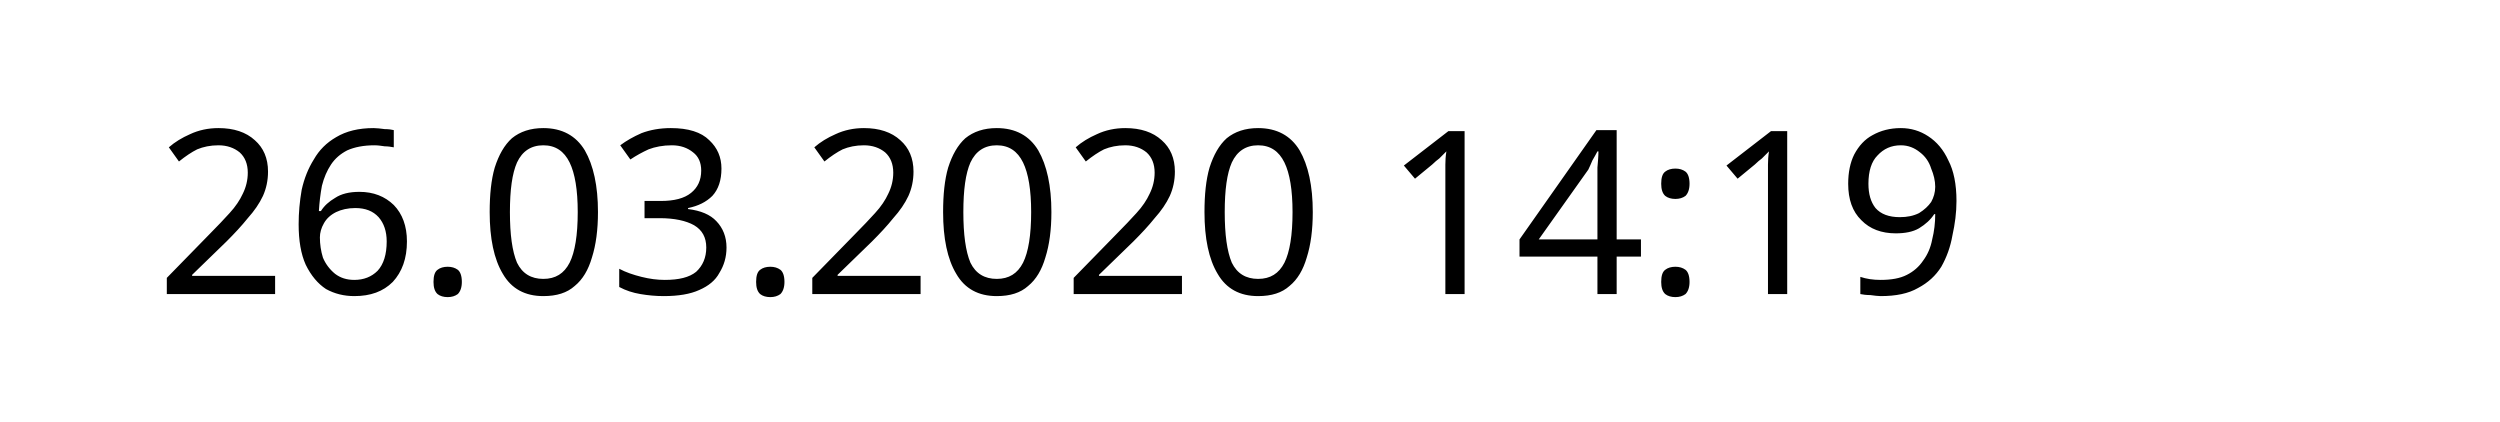
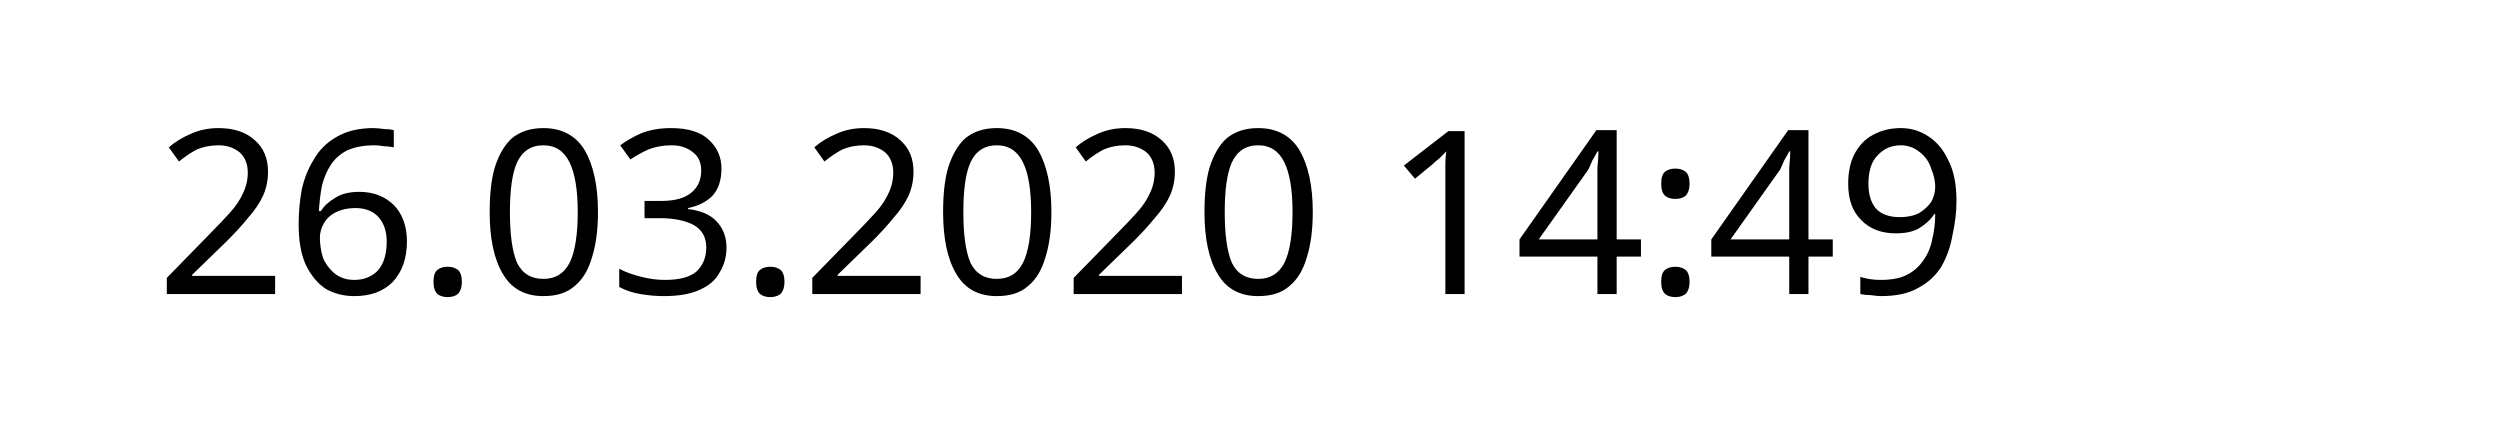
<svg xmlns="http://www.w3.org/2000/svg" width="145.872" height="24.609" viewBox="0 0 38.595 6.511" version="1.1" id="svg8">
  <defs id="defs2" />
  <g id="layer1" transform="translate(-90.7138,-137.3976)">
    <text xml:space="preserve" style="font-style:normal;font-weight:normal;font-size:10.583px;line-height:1.25;font-family:sans-serif;letter-spacing:0px;word-spacing:0px;fill:#000000;fill-opacity:1;stroke:none;stroke-width:0.265" x="93.117" y="141.937" id="text12">
-       <tspan id="tspan10" x="93.117" y="141.937" style="font-size:3.528px;stroke-width:0.265">26.03.2020 14:19</tspan>
+       <tspan id="tspan10" x="93.117" y="141.937" style="font-size:3.528px;stroke-width:0.265">26.03.2020 14:49</tspan>
    </text>
  </g>
</svg>
